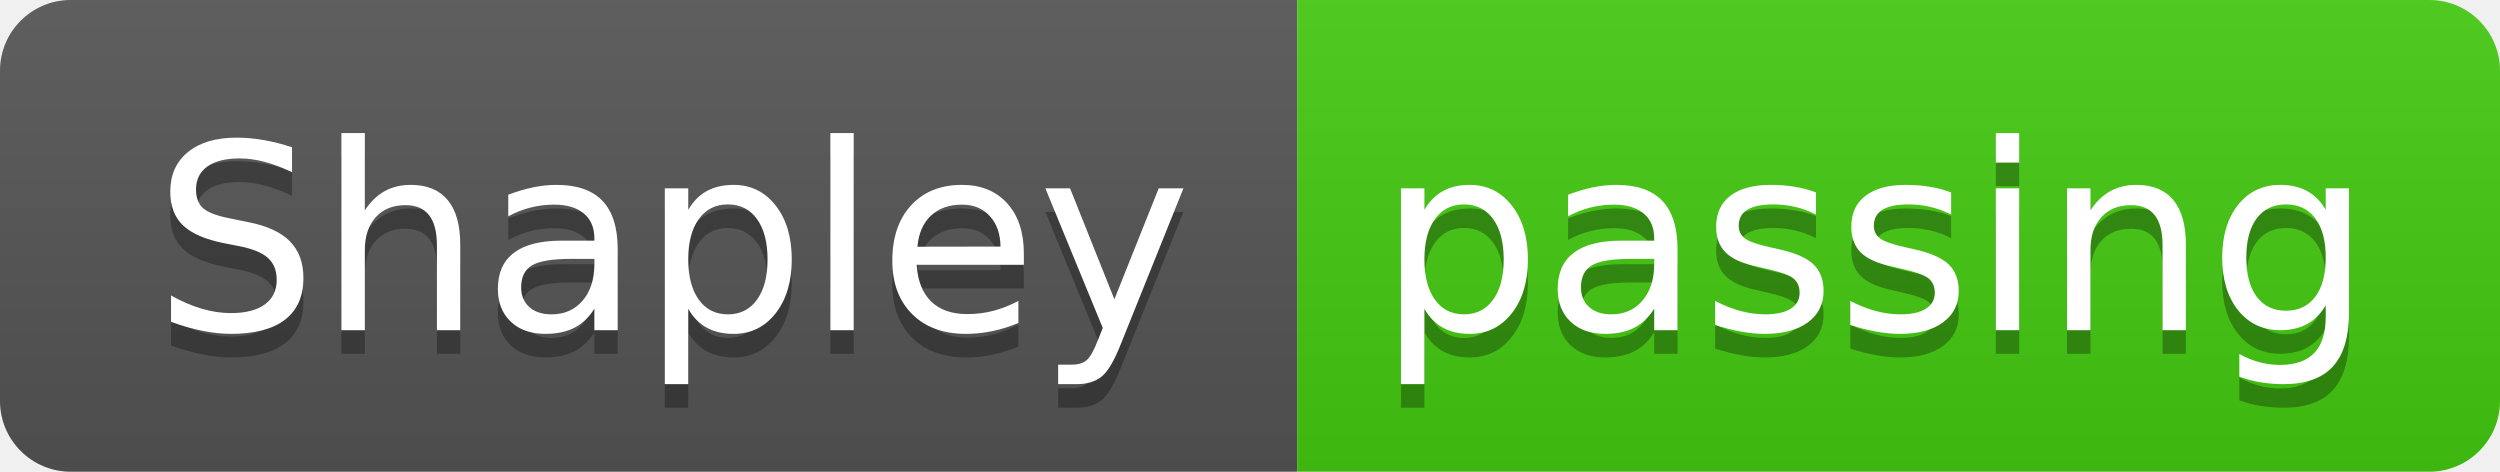
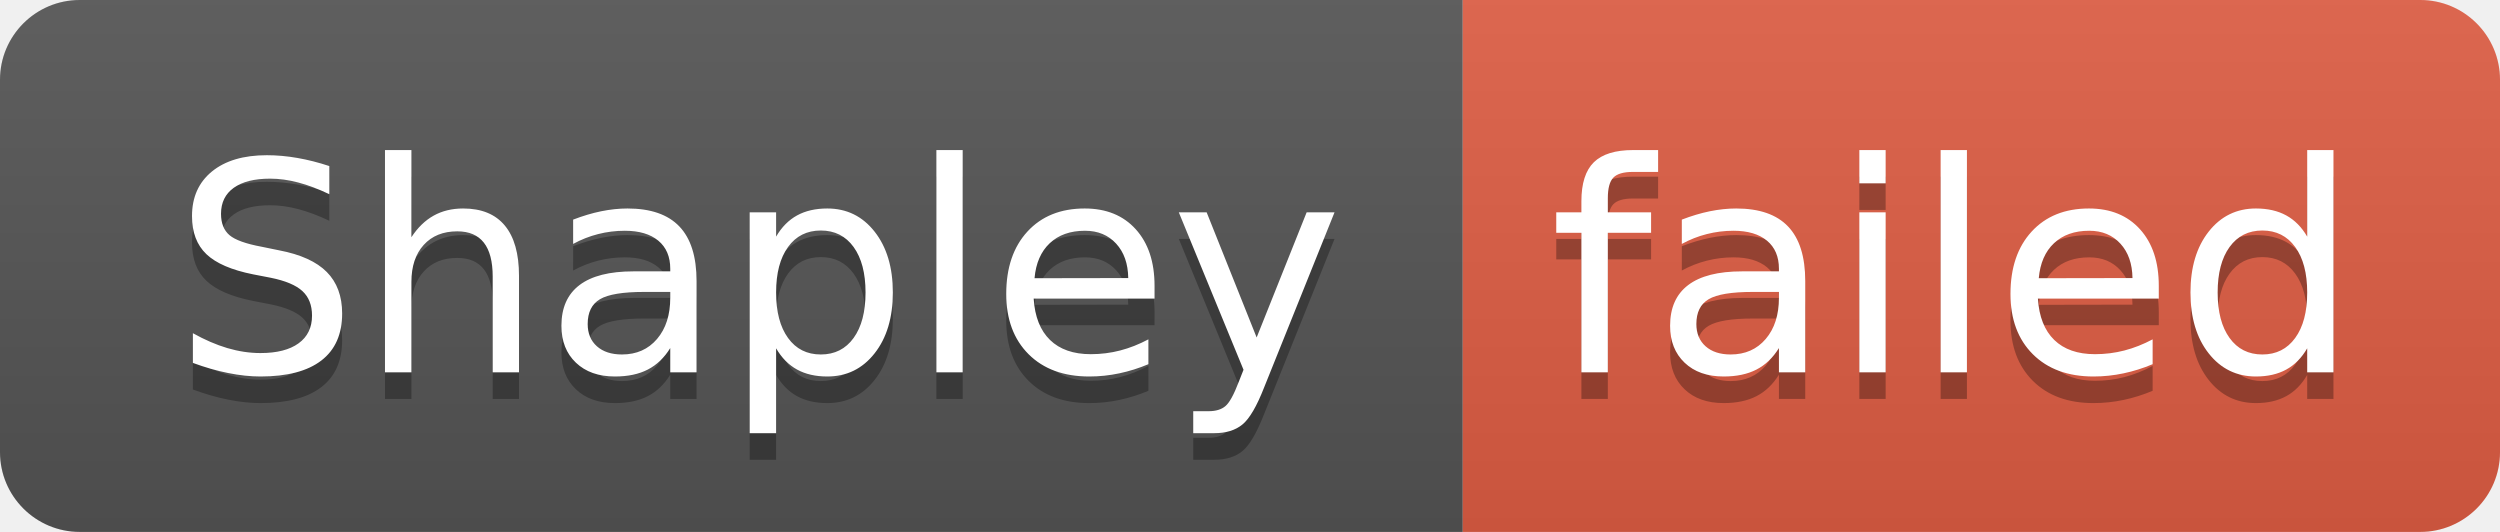
- <svg xmlns="http://www.w3.org/2000/svg" width="106" height="20" role="img" aria-label="Shapley: passing">
+ <svg xmlns="http://www.w3.org/2000/svg" width="94" height="20" role="img" aria-label="Shapley: failed">
  <linearGradient id="s" x2="0" y2="100%">
    <stop offset="0" stop-color="#bbb" stop-opacity=".1" />
    <stop offset="1" stop-opacity=".1" />
  </linearGradient>
  <clipPath id="r">
-     <rect width="106" height="20" rx="3" fill="#fff" />
+     <rect width="94" height="20" rx="3" fill="#fff" />
  </clipPath>
  <g clip-path="url(#r)">
    <rect width="55" height="20" fill="#555" />
-     <rect x="55" width="51" height="20" fill="#4c1" />
-     <rect width="106" height="20" fill="url(#s)" />
+     <rect x="55" width="39" height="20" fill="#e05d44" />
+     <rect width="94" height="20" fill="url(#s)" />
  </g>
  <g fill="#fff" text-anchor="middle" font-family="Verdana,Geneva,DejaVu Sans,sans-serif" text-rendering="geometricPrecision" font-size="110">
    <text aria-hidden="true" x="285" y="150" fill="#010101" fill-opacity=".3" transform="scale(.1)" textLength="450">Shapley</text>
    <text x="285" y="140" transform="scale(.1)" fill="#fff" textLength="450">Shapley</text>
-     <text aria-hidden="true" x="795" y="150" fill="#010101" fill-opacity=".3" transform="scale(.1)" textLength="410">passing</text>
-     <text x="795" y="140" transform="scale(.1)" fill="#fff" textLength="410">passing</text>
+     <text aria-hidden="true" x="735" y="150" fill="#010101" fill-opacity=".3" transform="scale(.1)" textLength="290">failed</text>
+     <text x="735" y="140" transform="scale(.1)" fill="#fff" textLength="290">failed</text>
  </g>
</svg>
